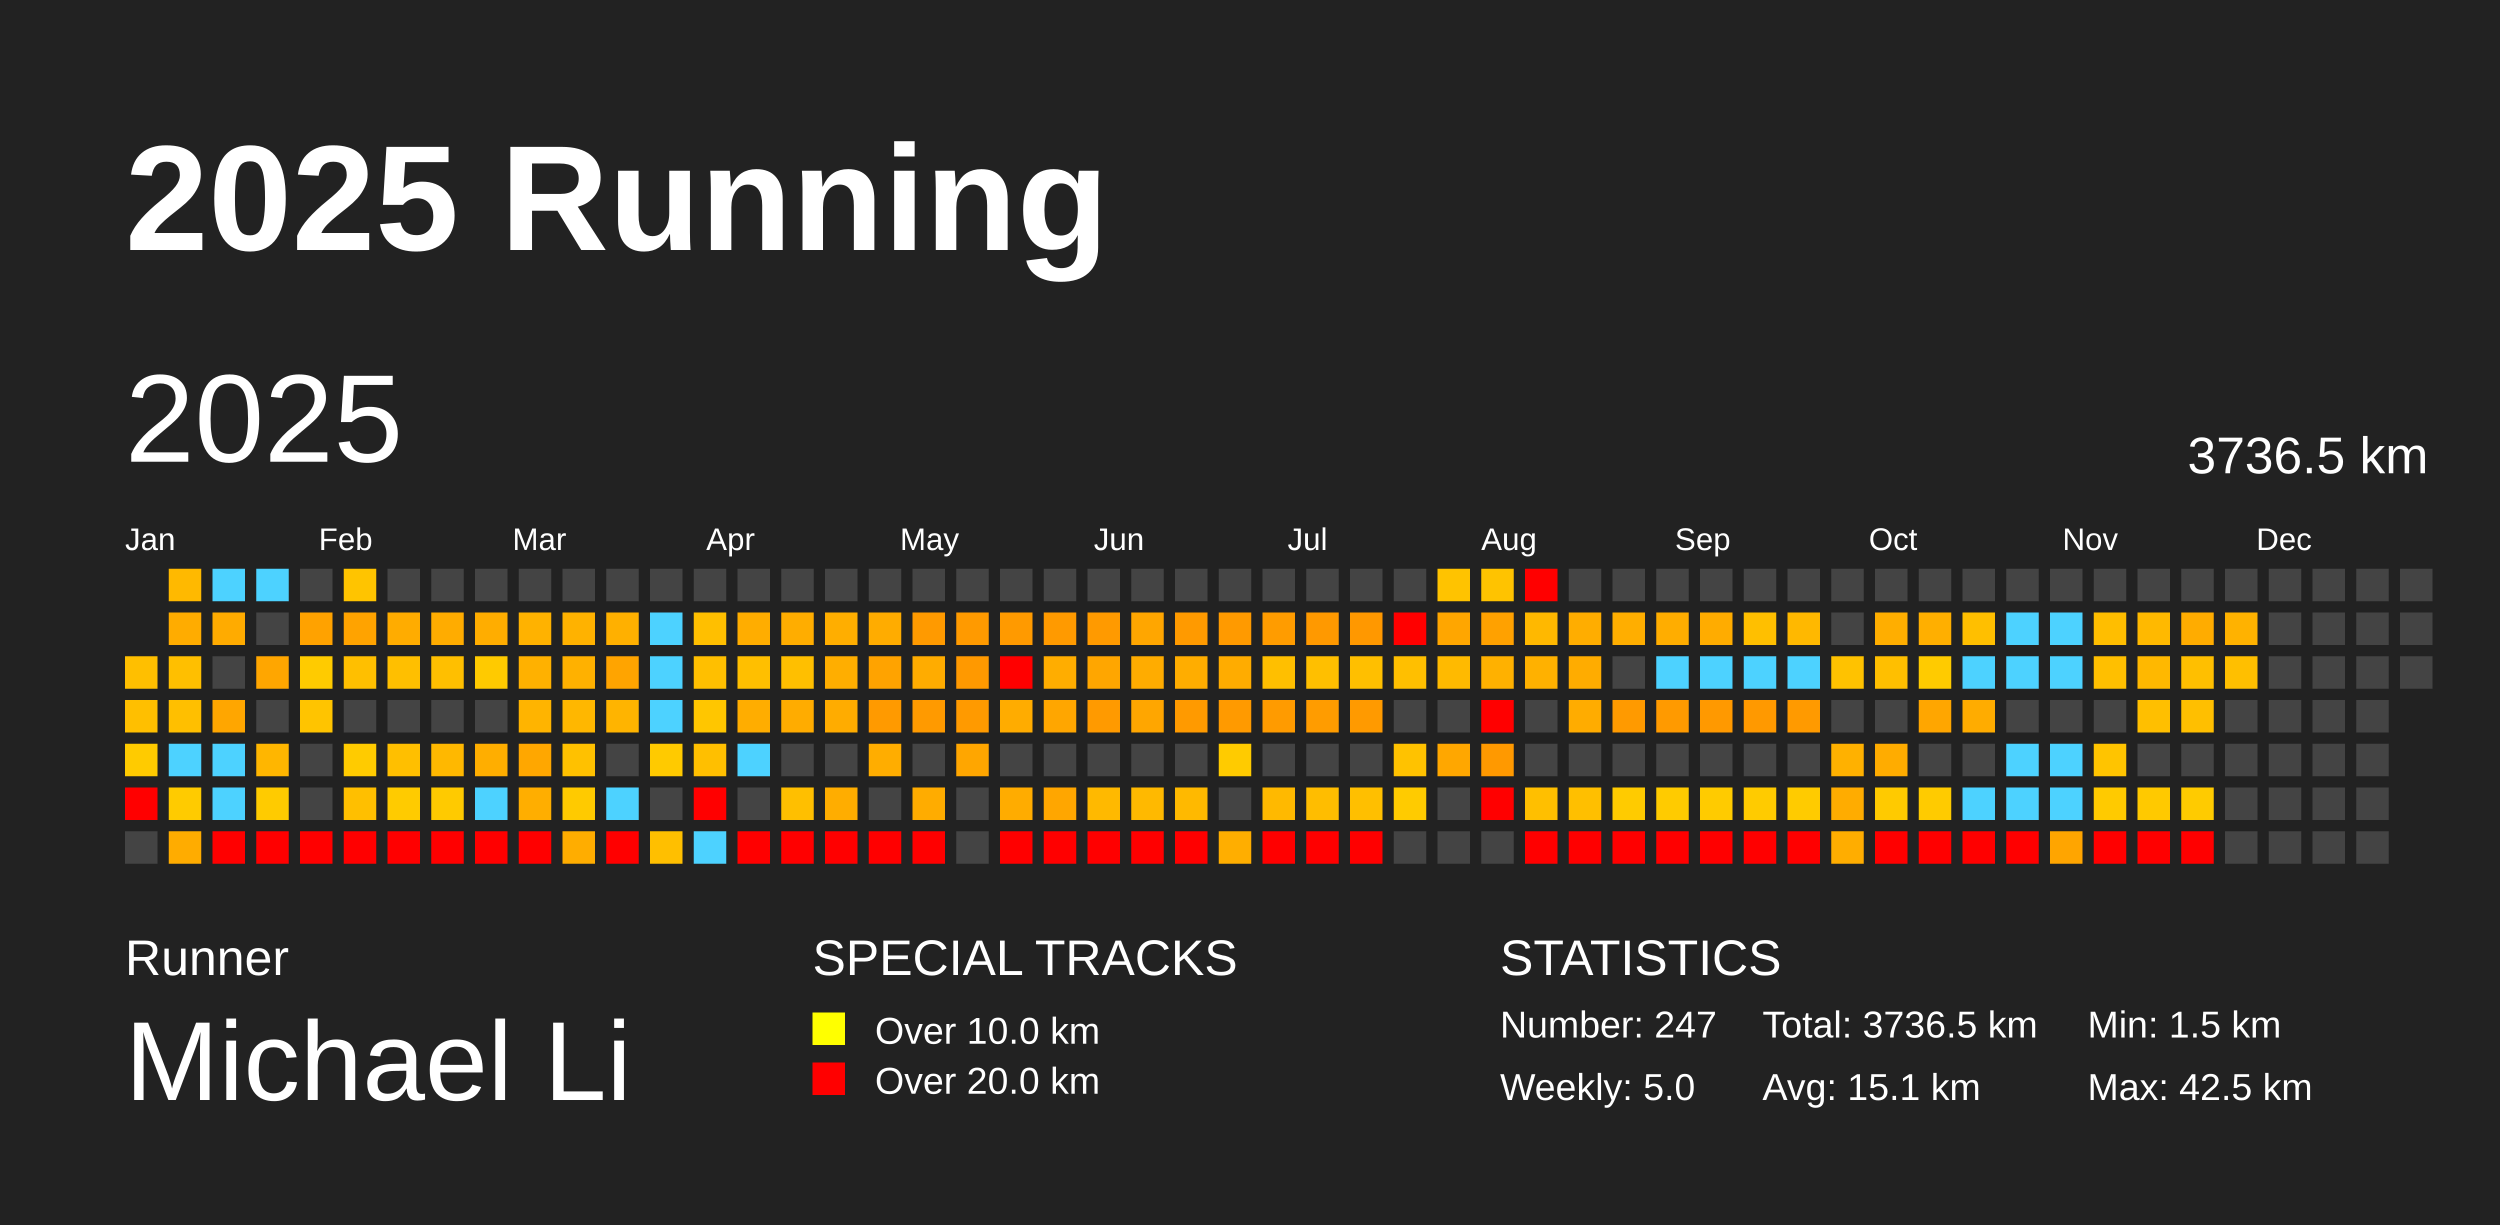
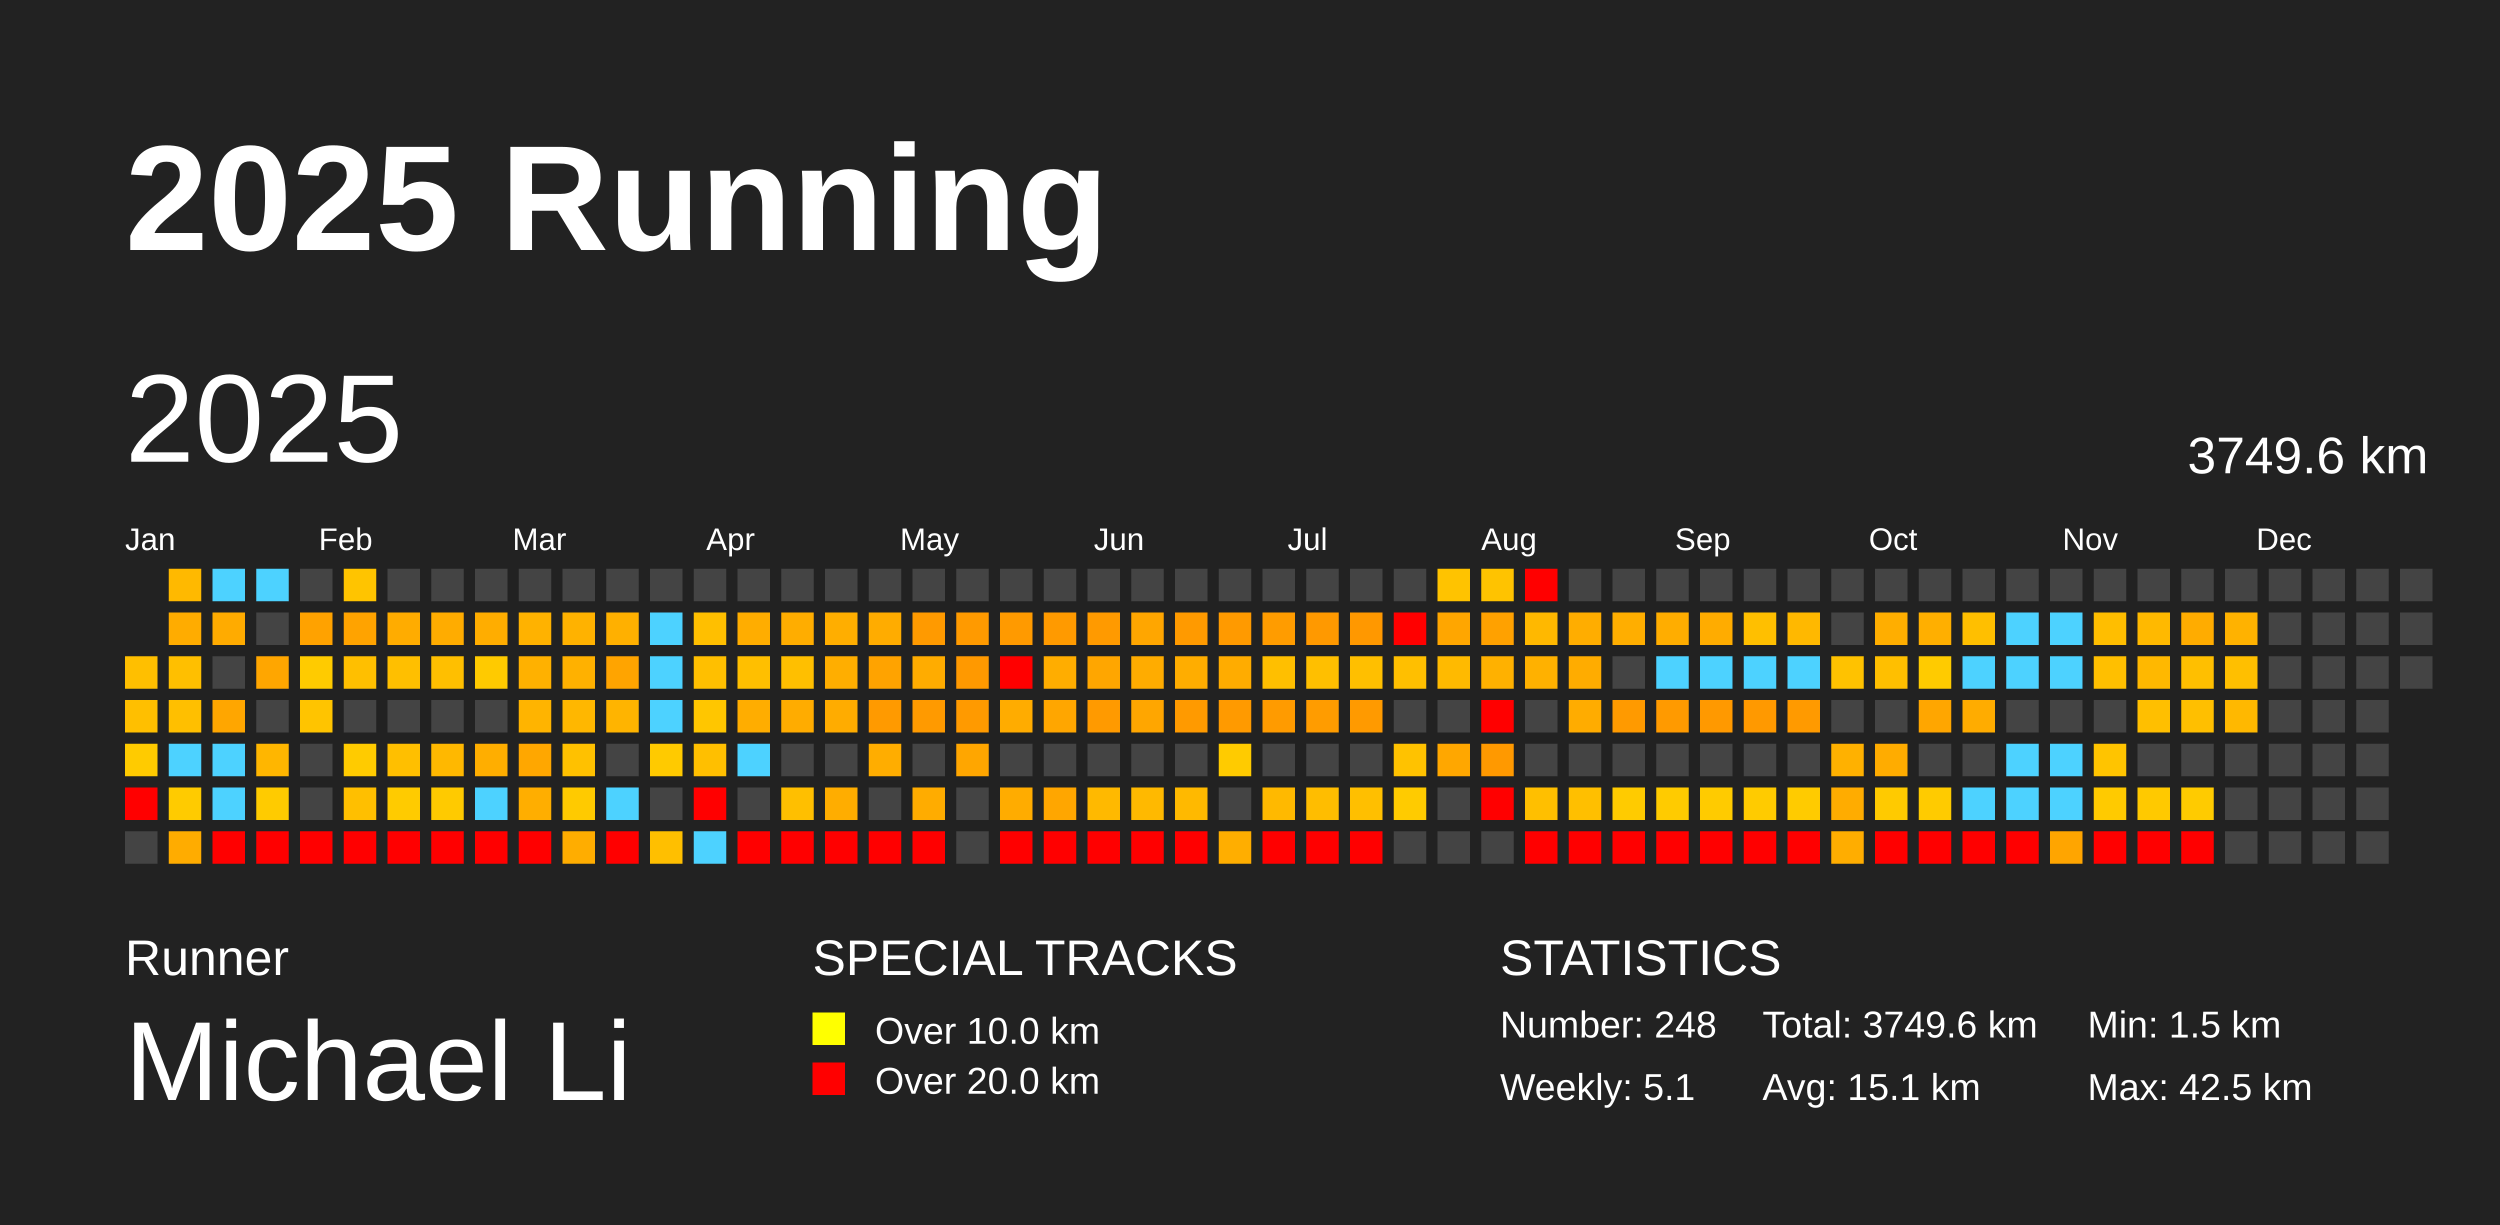
<svg xmlns="http://www.w3.org/2000/svg" baseProfile="full" height="98mm" version="1.1" viewBox="0,0,200,98" width="200mm">
  <defs />
  <rect fill="#222222" height="98" width="200" x="0" y="0" />
  <text fill="#FFFFFF" style="font-size:12px; font-family:Arial; font-weight:bold;" x="10" y="20">2025 Running</text>
  <text fill="#FFFFFF" style="font-size:4px; font-family:Arial" x="10" y="78">Runner</text>
  <text fill="#FFFFFF" style="font-size:9px; font-family:Arial" x="10" y="88">Michael Li</text>
  <text fill="#FFFFFF" style="font-size:4px; font-family:Arial" x="65" y="78">SPECIAL TRACKS</text>
  <rect fill="yellow" height="2.6" width="2.6" x="65" y="81" />
  <text fill="#FFFFFF" style="font-size:3px; font-family:Arial" x="70" y="83.5">Over 10.0 km</text>
  <rect fill="red" height="2.6" width="2.6" x="65" y="85" />
  <text fill="#FFFFFF" style="font-size:3px; font-family:Arial" x="70" y="87.5">Over 20.0 km</text>
  <text fill="#FFFFFF" style="font-size:4px; font-family:Arial" x="120" y="78">STATISTICS</text>
-   <text fill="#FFFFFF" style="font-size:3px; font-family:Arial" x="120" y="83">Number: 247</text>
-   <text fill="#FFFFFF" style="font-size:3px; font-family:Arial" x="120" y="88">Weekly: 5.0</text>
-   <text fill="#FFFFFF" style="font-size:3px; font-family:Arial" x="141" y="83">Total: 3736.5 km</text>
+   <text fill="#FFFFFF" style="font-size:3px; font-family:Arial" x="120" y="83">Number: 248</text>
+   <text fill="#FFFFFF" style="font-size:3px; font-family:Arial" x="120" y="88">Weekly: 5.1</text>
+   <text fill="#FFFFFF" style="font-size:3px; font-family:Arial" x="141" y="83">Total: 3749.6 km</text>
  <text fill="#FFFFFF" style="font-size:3px; font-family:Arial" x="141" y="88">Avg: 15.1 km</text>
  <text fill="#FFFFFF" style="font-size:3px; font-family:Arial" x="167" y="83">Min: 1.5 km</text>
  <text fill="#FFFFFF" style="font-size:3px; font-family:Arial" x="167" y="88">Max: 42.5 km</text>
  <text dominant-baseline="hanging" fill="#FFFFFF" style="font-size:10.0px; font-family:Arial;" x="10" y="30">2025</text>
-   <text dominant-baseline="hanging" fill="#FFFFFF" style="font-size:4.125px; font-family:Arial;" x="175" y="35">3736.5 km</text>
+   <text dominant-baseline="hanging" fill="#FFFFFF" style="font-size:4.125px; font-family:Arial;" x="175" y="35">3749.6 km</text>
  <text fill="#FFFFFF" style="font-size:2.5px; font-family:Arial" x="10.0" y="44">Jan</text>
  <text fill="#FFFFFF" style="font-size:2.5px; font-family:Arial" x="25.5" y="44">Feb</text>
  <text fill="#FFFFFF" style="font-size:2.5px; font-family:Arial" x="41.0" y="44">Mar</text>
  <text fill="#FFFFFF" style="font-size:2.5px; font-family:Arial" x="56.5" y="44">Apr</text>
  <text fill="#FFFFFF" style="font-size:2.5px; font-family:Arial" x="72.0" y="44">May</text>
  <text fill="#FFFFFF" style="font-size:2.5px; font-family:Arial" x="87.5" y="44">Jun</text>
  <text fill="#FFFFFF" style="font-size:2.5px; font-family:Arial" x="103.0" y="44">Jul</text>
  <text fill="#FFFFFF" style="font-size:2.5px; font-family:Arial" x="118.5" y="44">Aug</text>
  <text fill="#FFFFFF" style="font-size:2.5px; font-family:Arial" x="134.0" y="44">Sep</text>
  <text fill="#FFFFFF" style="font-size:2.5px; font-family:Arial" x="149.5" y="44">Oct</text>
  <text fill="#FFFFFF" style="font-size:2.5px; font-family:Arial" x="165.0" y="44">Nov</text>
  <text fill="#FFFFFF" style="font-size:2.5px; font-family:Arial" x="180.5" y="44">Dec</text>
  <rect fill="#ffbf00" height="2.6" width="2.6" x="10.0" y="52.5" />
  <rect fill="#ffbf00" height="2.6" width="2.6" x="10.0" y="56.0" />
  <rect fill="#ffcb00" height="2.6" width="2.6" x="10.0" y="59.5" />
  <rect fill="red" height="2.6" width="2.6" x="10.0" y="63.0" />
  <rect fill="#444444" height="2.6" width="2.6" x="10.0" y="66.5" />
  <rect fill="#ffb900" height="2.6" width="2.6" x="13.5" y="45.5" />
  <rect fill="#ffac00" height="2.6" width="2.6" x="13.5" y="49.0" />
  <rect fill="#ffbf00" height="2.6" width="2.6" x="13.5" y="52.5" />
  <rect fill="#ffbf00" height="2.6" width="2.6" x="13.5" y="56.0" />
  <rect fill="#4dd2ff" height="2.6" width="2.6" x="13.5" y="59.5" />
  <rect fill="#ffcb00" height="2.6" width="2.6" x="13.5" y="63.0" />
  <rect fill="#ffac00" height="2.6" width="2.6" x="13.5" y="66.5" />
  <rect fill="#4dd2ff" height="2.6" width="2.6" x="17.0" y="45.5" />
  <rect fill="#ffab00" height="2.6" width="2.6" x="17.0" y="49.0" />
  <rect fill="#444444" height="2.6" width="2.6" x="17.0" y="52.5" />
  <rect fill="#ffa600" height="2.6" width="2.6" x="17.0" y="56.0" />
  <rect fill="#4dd2ff" height="2.6" width="2.6" x="17.0" y="59.5" />
  <rect fill="#4dd2ff" height="2.6" width="2.6" x="17.0" y="63.0" />
  <rect fill="red" height="2.6" width="2.6" x="17.0" y="66.5" />
  <rect fill="#4dd2ff" height="2.6" width="2.6" x="20.5" y="45.5" />
  <rect fill="#444444" height="2.6" width="2.6" x="20.5" y="49.0" />
  <rect fill="#ffa600" height="2.6" width="2.6" x="20.5" y="52.5" />
  <rect fill="#444444" height="2.6" width="2.6" x="20.5" y="56.0" />
  <rect fill="#ffb600" height="2.6" width="2.6" x="20.5" y="59.5" />
  <rect fill="#ffcb00" height="2.6" width="2.6" x="20.5" y="63.0" />
  <rect fill="red" height="2.6" width="2.6" x="20.5" y="66.5" />
  <rect fill="#444444" height="2.6" width="2.6" x="24.0" y="45.5" />
  <rect fill="#ffa200" height="2.6" width="2.6" x="24.0" y="49.0" />
  <rect fill="#ffcb00" height="2.6" width="2.6" x="24.0" y="52.5" />
  <rect fill="#ffc400" height="2.6" width="2.6" x="24.0" y="56.0" />
  <rect fill="#444444" height="2.6" width="2.6" x="24.0" y="59.5" />
  <rect fill="#444444" height="2.6" width="2.6" x="24.0" y="63.0" />
  <rect fill="red" height="2.6" width="2.6" x="24.0" y="66.5" />
  <rect fill="#ffc400" height="2.6" width="2.6" x="27.5" y="45.5" />
  <rect fill="#ffa300" height="2.6" width="2.6" x="27.5" y="49.0" />
  <rect fill="#ffbf00" height="2.6" width="2.6" x="27.5" y="52.5" />
  <rect fill="#444444" height="2.6" width="2.6" x="27.5" y="56.0" />
  <rect fill="#ffcb00" height="2.6" width="2.6" x="27.5" y="59.5" />
  <rect fill="#ffbf00" height="2.6" width="2.6" x="27.5" y="63.0" />
  <rect fill="red" height="2.6" width="2.6" x="27.5" y="66.5" />
  <rect fill="#444444" height="2.6" width="2.6" x="31.0" y="45.5" />
  <rect fill="#ffac00" height="2.6" width="2.6" x="31.0" y="49.0" />
  <rect fill="#ffbf00" height="2.6" width="2.6" x="31.0" y="52.5" />
  <rect fill="#444444" height="2.6" width="2.6" x="31.0" y="56.0" />
  <rect fill="#ffbf00" height="2.6" width="2.6" x="31.0" y="59.5" />
  <rect fill="#ffcb00" height="2.6" width="2.6" x="31.0" y="63.0" />
  <rect fill="red" height="2.6" width="2.6" x="31.0" y="66.5" />
  <rect fill="#444444" height="2.6" width="2.6" x="34.5" y="45.5" />
  <rect fill="#ffac00" height="2.6" width="2.6" x="34.5" y="49.0" />
  <rect fill="#ffbf00" height="2.6" width="2.6" x="34.5" y="52.5" />
  <rect fill="#444444" height="2.6" width="2.6" x="34.5" y="56.0" />
  <rect fill="#ffb800" height="2.6" width="2.6" x="34.5" y="59.5" />
  <rect fill="#ffca00" height="2.6" width="2.6" x="34.5" y="63.0" />
  <rect fill="red" height="2.6" width="2.6" x="34.5" y="66.5" />
  <rect fill="#444444" height="2.6" width="2.6" x="38.0" y="45.5" />
  <rect fill="#ffad00" height="2.6" width="2.6" x="38.0" y="49.0" />
  <rect fill="#ffca00" height="2.6" width="2.6" x="38.0" y="52.5" />
  <rect fill="#444444" height="2.6" width="2.6" x="38.0" y="56.0" />
  <rect fill="#ffae00" height="2.6" width="2.6" x="38.0" y="59.5" />
  <rect fill="#4dd2ff" height="2.6" width="2.6" x="38.0" y="63.0" />
  <rect fill="red" height="2.6" width="2.6" x="38.0" y="66.5" />
  <rect fill="#444444" height="2.6" width="2.6" x="41.5" y="45.5" />
  <rect fill="#ffb200" height="2.6" width="2.6" x="41.5" y="49.0" />
  <rect fill="#ffb100" height="2.6" width="2.6" x="41.5" y="52.5" />
  <rect fill="#ffb400" height="2.6" width="2.6" x="41.5" y="56.0" />
  <rect fill="#ffa700" height="2.6" width="2.6" x="41.5" y="59.5" />
  <rect fill="#ffae00" height="2.6" width="2.6" x="41.5" y="63.0" />
  <rect fill="red" height="2.6" width="2.6" x="41.5" y="66.5" />
  <rect fill="#444444" height="2.6" width="2.6" x="45.0" y="45.5" />
  <rect fill="#ffb200" height="2.6" width="2.6" x="45.0" y="49.0" />
  <rect fill="#ffb100" height="2.6" width="2.6" x="45.0" y="52.5" />
  <rect fill="#ffb700" height="2.6" width="2.6" x="45.0" y="56.0" />
  <rect fill="#ffc100" height="2.6" width="2.6" x="45.0" y="59.5" />
  <rect fill="#ffca00" height="2.6" width="2.6" x="45.0" y="63.0" />
  <rect fill="#ffad00" height="2.6" width="2.6" x="45.0" y="66.5" />
  <rect fill="#444444" height="2.6" width="2.6" x="48.5" y="45.5" />
  <rect fill="#ffb000" height="2.6" width="2.6" x="48.5" y="49.0" />
  <rect fill="#ffa400" height="2.6" width="2.6" x="48.5" y="52.5" />
  <rect fill="#ffb400" height="2.6" width="2.6" x="48.5" y="56.0" />
  <rect fill="#444444" height="2.6" width="2.6" x="48.5" y="59.5" />
  <rect fill="#4dd2ff" height="2.6" width="2.6" x="48.5" y="63.0" />
  <rect fill="red" height="2.6" width="2.6" x="48.5" y="66.5" />
  <rect fill="#444444" height="2.6" width="2.6" x="52.0" y="45.5" />
  <rect fill="#4dd2ff" height="2.6" width="2.6" x="52.0" y="49.0" />
  <rect fill="#4dd2ff" height="2.6" width="2.6" x="52.0" y="52.5" />
  <rect fill="#4dd2ff" height="2.6" width="2.6" x="52.0" y="56.0" />
  <rect fill="#ffca00" height="2.6" width="2.6" x="52.0" y="59.5" />
  <rect fill="#444444" height="2.6" width="2.6" x="52.0" y="63.0" />
  <rect fill="#ffbf00" height="2.6" width="2.6" x="52.0" y="66.5" />
  <rect fill="#444444" height="2.6" width="2.6" x="55.5" y="45.5" />
  <rect fill="#ffbf00" height="2.6" width="2.6" x="55.5" y="49.0" />
  <rect fill="#ffbf00" height="2.6" width="2.6" x="55.5" y="52.5" />
  <rect fill="#ffc600" height="2.6" width="2.6" x="55.5" y="56.0" />
  <rect fill="#ffbf00" height="2.6" width="2.6" x="55.5" y="59.5" />
  <rect fill="red" height="2.6" width="2.6" x="55.5" y="63.0" />
  <rect fill="#4dd2ff" height="2.6" width="2.6" x="55.5" y="66.5" />
  <rect fill="#444444" height="2.6" width="2.6" x="59.0" y="45.5" />
  <rect fill="#ffad00" height="2.6" width="2.6" x="59.0" y="49.0" />
  <rect fill="#ffbf00" height="2.6" width="2.6" x="59.0" y="52.5" />
  <rect fill="#ffad00" height="2.6" width="2.6" x="59.0" y="56.0" />
  <rect fill="#4dd2ff" height="2.6" width="2.6" x="59.0" y="59.5" />
  <rect fill="#444444" height="2.6" width="2.6" x="59.0" y="63.0" />
  <rect fill="red" height="2.6" width="2.6" x="59.0" y="66.5" />
  <rect fill="#444444" height="2.6" width="2.6" x="62.5" y="45.5" />
  <rect fill="#ffad00" height="2.6" width="2.6" x="62.5" y="49.0" />
  <rect fill="#ffbf00" height="2.6" width="2.6" x="62.5" y="52.5" />
  <rect fill="#ffac00" height="2.6" width="2.6" x="62.5" y="56.0" />
  <rect fill="#444444" height="2.6" width="2.6" x="62.5" y="59.5" />
  <rect fill="#ffbf00" height="2.6" width="2.6" x="62.5" y="63.0" />
  <rect fill="red" height="2.6" width="2.6" x="62.5" y="66.5" />
  <rect fill="#444444" height="2.6" width="2.6" x="66.0" y="45.5" />
  <rect fill="#ffae00" height="2.6" width="2.6" x="66.0" y="49.0" />
  <rect fill="#ffae00" height="2.6" width="2.6" x="66.0" y="52.5" />
  <rect fill="#ffac00" height="2.6" width="2.6" x="66.0" y="56.0" />
  <rect fill="#444444" height="2.6" width="2.6" x="66.0" y="59.5" />
  <rect fill="#ffad00" height="2.6" width="2.6" x="66.0" y="63.0" />
  <rect fill="red" height="2.6" width="2.6" x="66.0" y="66.5" />
  <rect fill="#444444" height="2.6" width="2.6" x="69.5" y="45.5" />
  <rect fill="#ffac00" height="2.6" width="2.6" x="69.5" y="49.0" />
  <rect fill="#ffa300" height="2.6" width="2.6" x="69.5" y="52.5" />
  <rect fill="#ff9a00" height="2.6" width="2.6" x="69.5" y="56.0" />
  <rect fill="#ffad00" height="2.6" width="2.6" x="69.5" y="59.5" />
  <rect fill="#444444" height="2.6" width="2.6" x="69.5" y="63.0" />
  <rect fill="red" height="2.6" width="2.6" x="69.5" y="66.5" />
  <rect fill="#444444" height="2.6" width="2.6" x="73.0" y="45.5" />
  <rect fill="#ff9a00" height="2.6" width="2.6" x="73.0" y="49.0" />
  <rect fill="#ffac00" height="2.6" width="2.6" x="73.0" y="52.5" />
  <rect fill="#ff9a00" height="2.6" width="2.6" x="73.0" y="56.0" />
  <rect fill="#444444" height="2.6" width="2.6" x="73.0" y="59.5" />
  <rect fill="#ffac00" height="2.6" width="2.6" x="73.0" y="63.0" />
  <rect fill="red" height="2.6" width="2.6" x="73.0" y="66.5" />
  <rect fill="#444444" height="2.6" width="2.6" x="76.5" y="45.5" />
  <rect fill="#ff9a00" height="2.6" width="2.6" x="76.5" y="49.0" />
  <rect fill="#ff9900" height="2.6" width="2.6" x="76.5" y="52.5" />
  <rect fill="#ff9a00" height="2.6" width="2.6" x="76.5" y="56.0" />
  <rect fill="#ffa600" height="2.6" width="2.6" x="76.5" y="59.5" />
  <rect fill="#444444" height="2.6" width="2.6" x="76.5" y="63.0" />
  <rect fill="#444444" height="2.6" width="2.6" x="76.5" y="66.5" />
  <rect fill="#444444" height="2.6" width="2.6" x="80.0" y="45.5" />
  <rect fill="#ff9a00" height="2.6" width="2.6" x="80.0" y="49.0" />
  <rect fill="red" height="2.6" width="2.6" x="80.0" y="52.5" />
  <rect fill="#ffac00" height="2.6" width="2.6" x="80.0" y="56.0" />
  <rect fill="#444444" height="2.6" width="2.6" x="80.0" y="59.5" />
  <rect fill="#ffac00" height="2.6" width="2.6" x="80.0" y="63.0" />
  <rect fill="red" height="2.6" width="2.6" x="80.0" y="66.5" />
  <rect fill="#444444" height="2.6" width="2.6" x="83.5" y="45.5" />
  <rect fill="#ff9a00" height="2.6" width="2.6" x="83.5" y="49.0" />
  <rect fill="#ffad00" height="2.6" width="2.6" x="83.5" y="52.5" />
  <rect fill="#ffa600" height="2.6" width="2.6" x="83.5" y="56.0" />
  <rect fill="#444444" height="2.6" width="2.6" x="83.5" y="59.5" />
  <rect fill="#ffa600" height="2.6" width="2.6" x="83.5" y="63.0" />
  <rect fill="red" height="2.6" width="2.6" x="83.5" y="66.5" />
  <rect fill="#444444" height="2.6" width="2.6" x="87.0" y="45.5" />
  <rect fill="#ff9a00" height="2.6" width="2.6" x="87.0" y="49.0" />
  <rect fill="#ffa600" height="2.6" width="2.6" x="87.0" y="52.5" />
  <rect fill="#ff9a00" height="2.6" width="2.6" x="87.0" y="56.0" />
  <rect fill="#444444" height="2.6" width="2.6" x="87.0" y="59.5" />
  <rect fill="#ffb900" height="2.6" width="2.6" x="87.0" y="63.0" />
  <rect fill="red" height="2.6" width="2.6" x="87.0" y="66.5" />
  <rect fill="#444444" height="2.6" width="2.6" x="90.5" y="45.5" />
  <rect fill="#ffa600" height="2.6" width="2.6" x="90.5" y="49.0" />
  <rect fill="#ffac00" height="2.6" width="2.6" x="90.5" y="52.5" />
  <rect fill="#ffa600" height="2.6" width="2.6" x="90.5" y="56.0" />
  <rect fill="#444444" height="2.6" width="2.6" x="90.5" y="59.5" />
  <rect fill="#ffb900" height="2.6" width="2.6" x="90.5" y="63.0" />
  <rect fill="red" height="2.6" width="2.6" x="90.5" y="66.5" />
  <rect fill="#444444" height="2.6" width="2.6" x="94.0" y="45.5" />
  <rect fill="#ff9a00" height="2.6" width="2.6" x="94.0" y="49.0" />
  <rect fill="#ffad00" height="2.6" width="2.6" x="94.0" y="52.5" />
  <rect fill="#ff9a00" height="2.6" width="2.6" x="94.0" y="56.0" />
  <rect fill="#444444" height="2.6" width="2.6" x="94.0" y="59.5" />
  <rect fill="#ffb900" height="2.6" width="2.6" x="94.0" y="63.0" />
  <rect fill="red" height="2.6" width="2.6" x="94.0" y="66.5" />
  <rect fill="#444444" height="2.6" width="2.6" x="97.5" y="45.5" />
  <rect fill="#ff9a00" height="2.6" width="2.6" x="97.5" y="49.0" />
  <rect fill="#ffac00" height="2.6" width="2.6" x="97.5" y="52.5" />
  <rect fill="#ff9a00" height="2.6" width="2.6" x="97.5" y="56.0" />
  <rect fill="#ffcb00" height="2.6" width="2.6" x="97.5" y="59.5" />
  <rect fill="#444444" height="2.6" width="2.6" x="97.5" y="63.0" />
  <rect fill="#ffae00" height="2.6" width="2.6" x="97.5" y="66.5" />
  <rect fill="#444444" height="2.6" width="2.6" x="101.0" y="45.5" />
  <rect fill="#ff9c00" height="2.6" width="2.6" x="101.0" y="49.0" />
  <rect fill="#ffbf00" height="2.6" width="2.6" x="101.0" y="52.5" />
  <rect fill="#ff9b00" height="2.6" width="2.6" x="101.0" y="56.0" />
  <rect fill="#444444" height="2.6" width="2.6" x="101.0" y="59.5" />
  <rect fill="#ffb900" height="2.6" width="2.6" x="101.0" y="63.0" />
  <rect fill="red" height="2.6" width="2.6" x="101.0" y="66.5" />
  <rect fill="#444444" height="2.6" width="2.6" x="104.5" y="45.5" />
  <rect fill="#ff9900" height="2.6" width="2.6" x="104.5" y="49.0" />
  <rect fill="#ffbf00" height="2.6" width="2.6" x="104.5" y="52.5" />
  <rect fill="#ff9c00" height="2.6" width="2.6" x="104.5" y="56.0" />
  <rect fill="#444444" height="2.6" width="2.6" x="104.5" y="59.5" />
  <rect fill="#ffbd00" height="2.6" width="2.6" x="104.5" y="63.0" />
  <rect fill="red" height="2.6" width="2.6" x="104.5" y="66.5" />
  <rect fill="#444444" height="2.6" width="2.6" x="108.0" y="45.5" />
  <rect fill="#ff9800" height="2.6" width="2.6" x="108.0" y="49.0" />
  <rect fill="#ffbf00" height="2.6" width="2.6" x="108.0" y="52.5" />
  <rect fill="#ff9a00" height="2.6" width="2.6" x="108.0" y="56.0" />
  <rect fill="#444444" height="2.6" width="2.6" x="108.0" y="59.5" />
  <rect fill="#ffbf00" height="2.6" width="2.6" x="108.0" y="63.0" />
  <rect fill="red" height="2.6" width="2.6" x="108.0" y="66.5" />
  <rect fill="#444444" height="2.6" width="2.6" x="111.5" y="45.5" />
  <rect fill="red" height="2.6" width="2.6" x="111.5" y="49.0" />
  <rect fill="#ffbf00" height="2.6" width="2.6" x="111.5" y="52.5" />
  <rect fill="#444444" height="2.6" width="2.6" x="111.5" y="56.0" />
  <rect fill="#ffc200" height="2.6" width="2.6" x="111.5" y="59.5" />
  <rect fill="#ffcb00" height="2.6" width="2.6" x="111.5" y="63.0" />
  <rect fill="#444444" height="2.6" width="2.6" x="111.5" y="66.5" />
  <rect fill="#ffc300" height="2.6" width="2.6" x="115.0" y="45.5" />
  <rect fill="#ffa600" height="2.6" width="2.6" x="115.0" y="49.0" />
  <rect fill="#ffba00" height="2.6" width="2.6" x="115.0" y="52.5" />
  <rect fill="#444444" height="2.6" width="2.6" x="115.0" y="56.0" />
  <rect fill="#ffa700" height="2.6" width="2.6" x="115.0" y="59.5" />
  <rect fill="#444444" height="2.6" width="2.6" x="115.0" y="63.0" />
  <rect fill="#444444" height="2.6" width="2.6" x="115.0" y="66.5" />
  <rect fill="#ffc300" height="2.6" width="2.6" x="118.5" y="45.5" />
  <rect fill="#ffa100" height="2.6" width="2.6" x="118.5" y="49.0" />
  <rect fill="#ffb100" height="2.6" width="2.6" x="118.5" y="52.5" />
  <rect fill="red" height="2.6" width="2.6" x="118.5" y="56.0" />
  <rect fill="#ff9900" height="2.6" width="2.6" x="118.5" y="59.5" />
  <rect fill="red" height="2.6" width="2.6" x="118.5" y="63.0" />
  <rect fill="#444444" height="2.6" width="2.6" x="118.5" y="66.5" />
  <rect fill="red" height="2.6" width="2.6" x="122.0" y="45.5" />
  <rect fill="#ffb800" height="2.6" width="2.6" x="122.0" y="49.0" />
  <rect fill="#ffb100" height="2.6" width="2.6" x="122.0" y="52.5" />
  <rect fill="#444444" height="2.6" width="2.6" x="122.0" y="56.0" />
  <rect fill="#444444" height="2.6" width="2.6" x="122.0" y="59.5" />
  <rect fill="#ffbf00" height="2.6" width="2.6" x="122.0" y="63.0" />
  <rect fill="red" height="2.6" width="2.6" x="122.0" y="66.5" />
  <rect fill="#444444" height="2.6" width="2.6" x="125.5" y="45.5" />
  <rect fill="#ffad00" height="2.6" width="2.6" x="125.5" y="49.0" />
  <rect fill="#ffac00" height="2.6" width="2.6" x="125.5" y="52.5" />
  <rect fill="#ffac00" height="2.6" width="2.6" x="125.5" y="56.0" />
  <rect fill="#444444" height="2.6" width="2.6" x="125.5" y="59.5" />
  <rect fill="#ffbf00" height="2.6" width="2.6" x="125.5" y="63.0" />
  <rect fill="red" height="2.6" width="2.6" x="125.5" y="66.5" />
  <rect fill="#444444" height="2.6" width="2.6" x="129.0" y="45.5" />
  <rect fill="#ffae00" height="2.6" width="2.6" x="129.0" y="49.0" />
  <rect fill="#444444" height="2.6" width="2.6" x="129.0" y="52.5" />
  <rect fill="#ff9a00" height="2.6" width="2.6" x="129.0" y="56.0" />
  <rect fill="#444444" height="2.6" width="2.6" x="129.0" y="59.5" />
  <rect fill="#ffcb00" height="2.6" width="2.6" x="129.0" y="63.0" />
  <rect fill="red" height="2.6" width="2.6" x="129.0" y="66.5" />
  <rect fill="#444444" height="2.6" width="2.6" x="132.5" y="45.5" />
  <rect fill="#ffad00" height="2.6" width="2.6" x="132.5" y="49.0" />
  <rect fill="#4dd2ff" height="2.6" width="2.6" x="132.5" y="52.5" />
  <rect fill="#ff9a00" height="2.6" width="2.6" x="132.5" y="56.0" />
  <rect fill="#444444" height="2.6" width="2.6" x="132.5" y="59.5" />
  <rect fill="#ffcb00" height="2.6" width="2.6" x="132.5" y="63.0" />
  <rect fill="red" height="2.6" width="2.6" x="132.5" y="66.5" />
  <rect fill="#444444" height="2.6" width="2.6" x="136.0" y="45.5" />
  <rect fill="#ffac00" height="2.6" width="2.6" x="136.0" y="49.0" />
  <rect fill="#4dd2ff" height="2.6" width="2.6" x="136.0" y="52.5" />
  <rect fill="#ff9900" height="2.6" width="2.6" x="136.0" y="56.0" />
  <rect fill="#444444" height="2.6" width="2.6" x="136.0" y="59.5" />
  <rect fill="#ffcb00" height="2.6" width="2.6" x="136.0" y="63.0" />
  <rect fill="red" height="2.6" width="2.6" x="136.0" y="66.5" />
  <rect fill="#444444" height="2.6" width="2.6" x="139.5" y="45.5" />
  <rect fill="#ffbf00" height="2.6" width="2.6" x="139.5" y="49.0" />
  <rect fill="#4dd2ff" height="2.6" width="2.6" x="139.5" y="52.5" />
  <rect fill="#ff9900" height="2.6" width="2.6" x="139.5" y="56.0" />
  <rect fill="#444444" height="2.6" width="2.6" x="139.5" y="59.5" />
  <rect fill="#ffcb00" height="2.6" width="2.6" x="139.5" y="63.0" />
  <rect fill="red" height="2.6" width="2.6" x="139.5" y="66.5" />
  <rect fill="#444444" height="2.6" width="2.6" x="143.0" y="45.5" />
  <rect fill="#ffb800" height="2.6" width="2.6" x="143.0" y="49.0" />
  <rect fill="#4dd2ff" height="2.6" width="2.6" x="143.0" y="52.5" />
  <rect fill="#ff9a00" height="2.6" width="2.6" x="143.0" y="56.0" />
  <rect fill="#444444" height="2.6" width="2.6" x="143.0" y="59.5" />
  <rect fill="#ffcb00" height="2.6" width="2.6" x="143.0" y="63.0" />
  <rect fill="red" height="2.6" width="2.6" x="143.0" y="66.5" />
  <rect fill="#444444" height="2.6" width="2.6" x="146.5" y="45.5" />
  <rect fill="#444444" height="2.6" width="2.6" x="146.5" y="49.0" />
  <rect fill="#ffc200" height="2.6" width="2.6" x="146.5" y="52.5" />
  <rect fill="#444444" height="2.6" width="2.6" x="146.5" y="56.0" />
  <rect fill="#ffb100" height="2.6" width="2.6" x="146.5" y="59.5" />
  <rect fill="#ffac00" height="2.6" width="2.6" x="146.5" y="63.0" />
  <rect fill="#ffad00" height="2.6" width="2.6" x="146.5" y="66.5" />
  <rect fill="#444444" height="2.6" width="2.6" x="150.0" y="45.5" />
  <rect fill="#ffae00" height="2.6" width="2.6" x="150.0" y="49.0" />
  <rect fill="#ffbf00" height="2.6" width="2.6" x="150.0" y="52.5" />
  <rect fill="#444444" height="2.6" width="2.6" x="150.0" y="56.0" />
  <rect fill="#ffac00" height="2.6" width="2.6" x="150.0" y="59.5" />
  <rect fill="#ffca00" height="2.6" width="2.6" x="150.0" y="63.0" />
  <rect fill="red" height="2.6" width="2.6" x="150.0" y="66.5" />
  <rect fill="#444444" height="2.6" width="2.6" x="153.5" y="45.5" />
  <rect fill="#ffaf00" height="2.6" width="2.6" x="153.5" y="49.0" />
  <rect fill="#ffcb00" height="2.6" width="2.6" x="153.5" y="52.5" />
  <rect fill="#ffa600" height="2.6" width="2.6" x="153.5" y="56.0" />
  <rect fill="#444444" height="2.6" width="2.6" x="153.5" y="59.5" />
  <rect fill="#ffcb00" height="2.6" width="2.6" x="153.5" y="63.0" />
  <rect fill="red" height="2.6" width="2.6" x="153.5" y="66.5" />
  <rect fill="#444444" height="2.6" width="2.6" x="157.0" y="45.5" />
  <rect fill="#ffbf00" height="2.6" width="2.6" x="157.0" y="49.0" />
  <rect fill="#4dd2ff" height="2.6" width="2.6" x="157.0" y="52.5" />
  <rect fill="#ffac00" height="2.6" width="2.6" x="157.0" y="56.0" />
  <rect fill="#444444" height="2.6" width="2.6" x="157.0" y="59.5" />
  <rect fill="#4dd2ff" height="2.6" width="2.6" x="157.0" y="63.0" />
  <rect fill="red" height="2.6" width="2.6" x="157.0" y="66.5" />
  <rect fill="#444444" height="2.6" width="2.6" x="160.5" y="45.5" />
  <rect fill="#4dd2ff" height="2.6" width="2.6" x="160.5" y="49.0" />
  <rect fill="#4dd2ff" height="2.6" width="2.6" x="160.5" y="52.5" />
  <rect fill="#444444" height="2.6" width="2.6" x="160.5" y="56.0" />
  <rect fill="#4dd2ff" height="2.6" width="2.6" x="160.5" y="59.5" />
  <rect fill="#4dd2ff" height="2.6" width="2.6" x="160.5" y="63.0" />
  <rect fill="red" height="2.6" width="2.6" x="160.5" y="66.5" />
  <rect fill="#444444" height="2.6" width="2.6" x="164.0" y="45.5" />
  <rect fill="#4dd2ff" height="2.6" width="2.6" x="164.0" y="49.0" />
  <rect fill="#4dd2ff" height="2.6" width="2.6" x="164.0" y="52.5" />
  <rect fill="#444444" height="2.6" width="2.6" x="164.0" y="56.0" />
  <rect fill="#4dd2ff" height="2.6" width="2.6" x="164.0" y="59.5" />
  <rect fill="#4dd2ff" height="2.6" width="2.6" x="164.0" y="63.0" />
  <rect fill="#ffa500" height="2.6" width="2.6" x="164.0" y="66.5" />
  <rect fill="#444444" height="2.6" width="2.6" x="167.5" y="45.5" />
  <rect fill="#ffbe00" height="2.6" width="2.6" x="167.5" y="49.0" />
  <rect fill="#ffbf00" height="2.6" width="2.6" x="167.5" y="52.5" />
  <rect fill="#444444" height="2.6" width="2.6" x="167.5" y="56.0" />
  <rect fill="#ffc400" height="2.6" width="2.6" x="167.5" y="59.5" />
  <rect fill="#ffca00" height="2.6" width="2.6" x="167.5" y="63.0" />
  <rect fill="red" height="2.6" width="2.6" x="167.5" y="66.5" />
  <rect fill="#444444" height="2.6" width="2.6" x="171.0" y="45.5" />
  <rect fill="#ffb900" height="2.6" width="2.6" x="171.0" y="49.0" />
  <rect fill="#ffb800" height="2.6" width="2.6" x="171.0" y="52.5" />
  <rect fill="#ffbf00" height="2.6" width="2.6" x="171.0" y="56.0" />
  <rect fill="#444444" height="2.6" width="2.6" x="171.0" y="59.5" />
  <rect fill="#ffc900" height="2.6" width="2.6" x="171.0" y="63.0" />
  <rect fill="red" height="2.6" width="2.6" x="171.0" y="66.5" />
  <rect fill="#444444" height="2.6" width="2.6" x="174.5" y="45.5" />
  <rect fill="#ffac00" height="2.6" width="2.6" x="174.5" y="49.0" />
  <rect fill="#ffbf00" height="2.6" width="2.6" x="174.5" y="52.5" />
  <rect fill="#ffbf00" height="2.6" width="2.6" x="174.5" y="56.0" />
  <rect fill="#444444" height="2.6" width="2.6" x="174.5" y="59.5" />
  <rect fill="#ffcb00" height="2.6" width="2.6" x="174.5" y="63.0" />
  <rect fill="red" height="2.6" width="2.6" x="174.5" y="66.5" />
  <rect fill="#444444" height="2.6" width="2.6" x="178.0" y="45.5" />
  <rect fill="#ffb200" height="2.6" width="2.6" x="178.0" y="49.0" />
  <rect fill="#ffbf00" height="2.6" width="2.6" x="178.0" y="52.5" />
-   <rect fill="#444444" height="2.6" width="2.6" x="178.0" y="56.0" />
+   <rect fill="#ffb800" height="2.6" width="2.6" x="178.0" y="56.0" />
  <rect fill="#444444" height="2.6" width="2.6" x="178.0" y="59.5" />
  <rect fill="#444444" height="2.6" width="2.6" x="178.0" y="63.0" />
  <rect fill="#444444" height="2.6" width="2.6" x="178.0" y="66.5" />
  <rect fill="#444444" height="2.6" width="2.6" x="181.5" y="45.5" />
  <rect fill="#444444" height="2.6" width="2.6" x="181.5" y="49.0" />
  <rect fill="#444444" height="2.6" width="2.6" x="181.5" y="52.5" />
  <rect fill="#444444" height="2.6" width="2.6" x="181.5" y="56.0" />
  <rect fill="#444444" height="2.6" width="2.6" x="181.5" y="59.5" />
  <rect fill="#444444" height="2.6" width="2.6" x="181.5" y="63.0" />
  <rect fill="#444444" height="2.6" width="2.6" x="181.5" y="66.5" />
  <rect fill="#444444" height="2.6" width="2.6" x="185.0" y="45.5" />
  <rect fill="#444444" height="2.6" width="2.6" x="185.0" y="49.0" />
  <rect fill="#444444" height="2.6" width="2.6" x="185.0" y="52.5" />
  <rect fill="#444444" height="2.6" width="2.6" x="185.0" y="56.0" />
  <rect fill="#444444" height="2.6" width="2.6" x="185.0" y="59.5" />
  <rect fill="#444444" height="2.6" width="2.6" x="185.0" y="63.0" />
  <rect fill="#444444" height="2.6" width="2.6" x="185.0" y="66.5" />
  <rect fill="#444444" height="2.6" width="2.6" x="188.5" y="45.5" />
  <rect fill="#444444" height="2.6" width="2.6" x="188.5" y="49.0" />
  <rect fill="#444444" height="2.6" width="2.6" x="188.5" y="52.5" />
  <rect fill="#444444" height="2.6" width="2.6" x="188.5" y="56.0" />
  <rect fill="#444444" height="2.6" width="2.6" x="188.5" y="59.5" />
  <rect fill="#444444" height="2.6" width="2.6" x="188.5" y="63.0" />
  <rect fill="#444444" height="2.6" width="2.6" x="188.5" y="66.5" />
  <rect fill="#444444" height="2.6" width="2.6" x="192.0" y="45.5" />
  <rect fill="#444444" height="2.6" width="2.6" x="192.0" y="49.0" />
  <rect fill="#444444" height="2.6" width="2.6" x="192.0" y="52.5" />
</svg>
